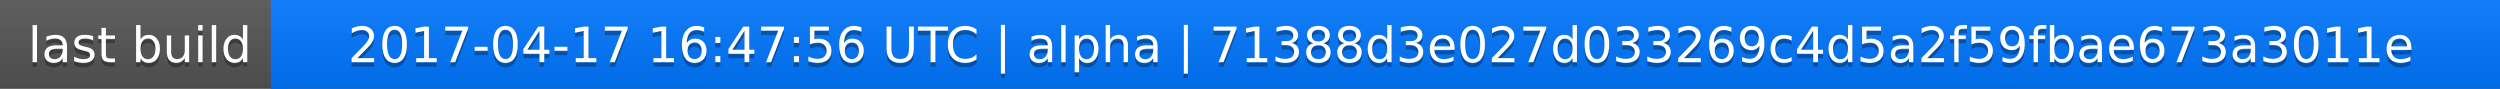
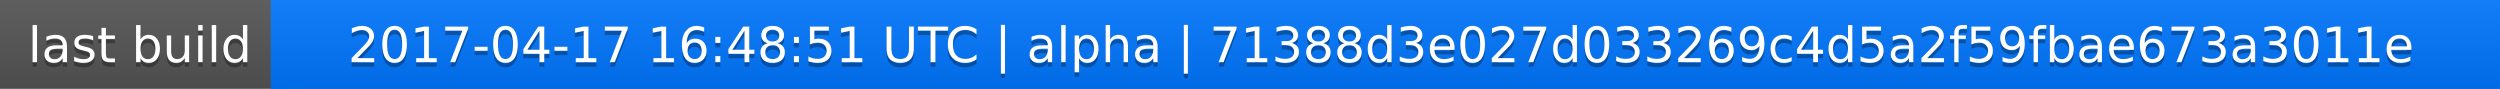
<svg xmlns="http://www.w3.org/2000/svg" width="563" height="20">
  <linearGradient id="a" x2="0" y2="100%">
    <stop offset="0" stop-color="#bbb" stop-opacity=".1" />
    <stop offset="1" stop-opacity=".1" />
  </linearGradient>
  <rect rx="0" width="563" height="20" fill="#555" />
  <rect rx="0" x="61" width="502" height="20" fill="#07f" />
  <path fill="#07f" d="M61 0h4v20h-4z" />
  <rect rx="0" width="563" height="20" fill="url(#a)" />
  <g fill="#fff" text-anchor="middle" font-family="DejaVu Sans,Verdana,Geneva,sans-serif" font-size="11">
    <text x="31.5" y="15" fill="#010101" fill-opacity=".3">last build</text>
    <text x="31.5" y="14">last build</text>
-     <text x="311" y="15" fill="#010101" fill-opacity=".3">2017-04-17 16:47:56 UTC | alpha | 71388d3e027d033269c4d5a2f59fbae673a3011e</text>
-     <text x="311" y="14">2017-04-17 16:47:56 UTC | alpha | 71388d3e027d033269c4d5a2f59fbae673a3011e</text>
+     <text x="311" y="15" fill="#010101" fill-opacity=".3">2017-04-17 16:48:51 UTC | alpha | 71388d3e027d033269c4d5a2f59fbae673a3011e</text>
+     <text x="311" y="14">2017-04-17 16:48:51 UTC | alpha | 71388d3e027d033269c4d5a2f59fbae673a3011e</text>
  </g>
</svg>
